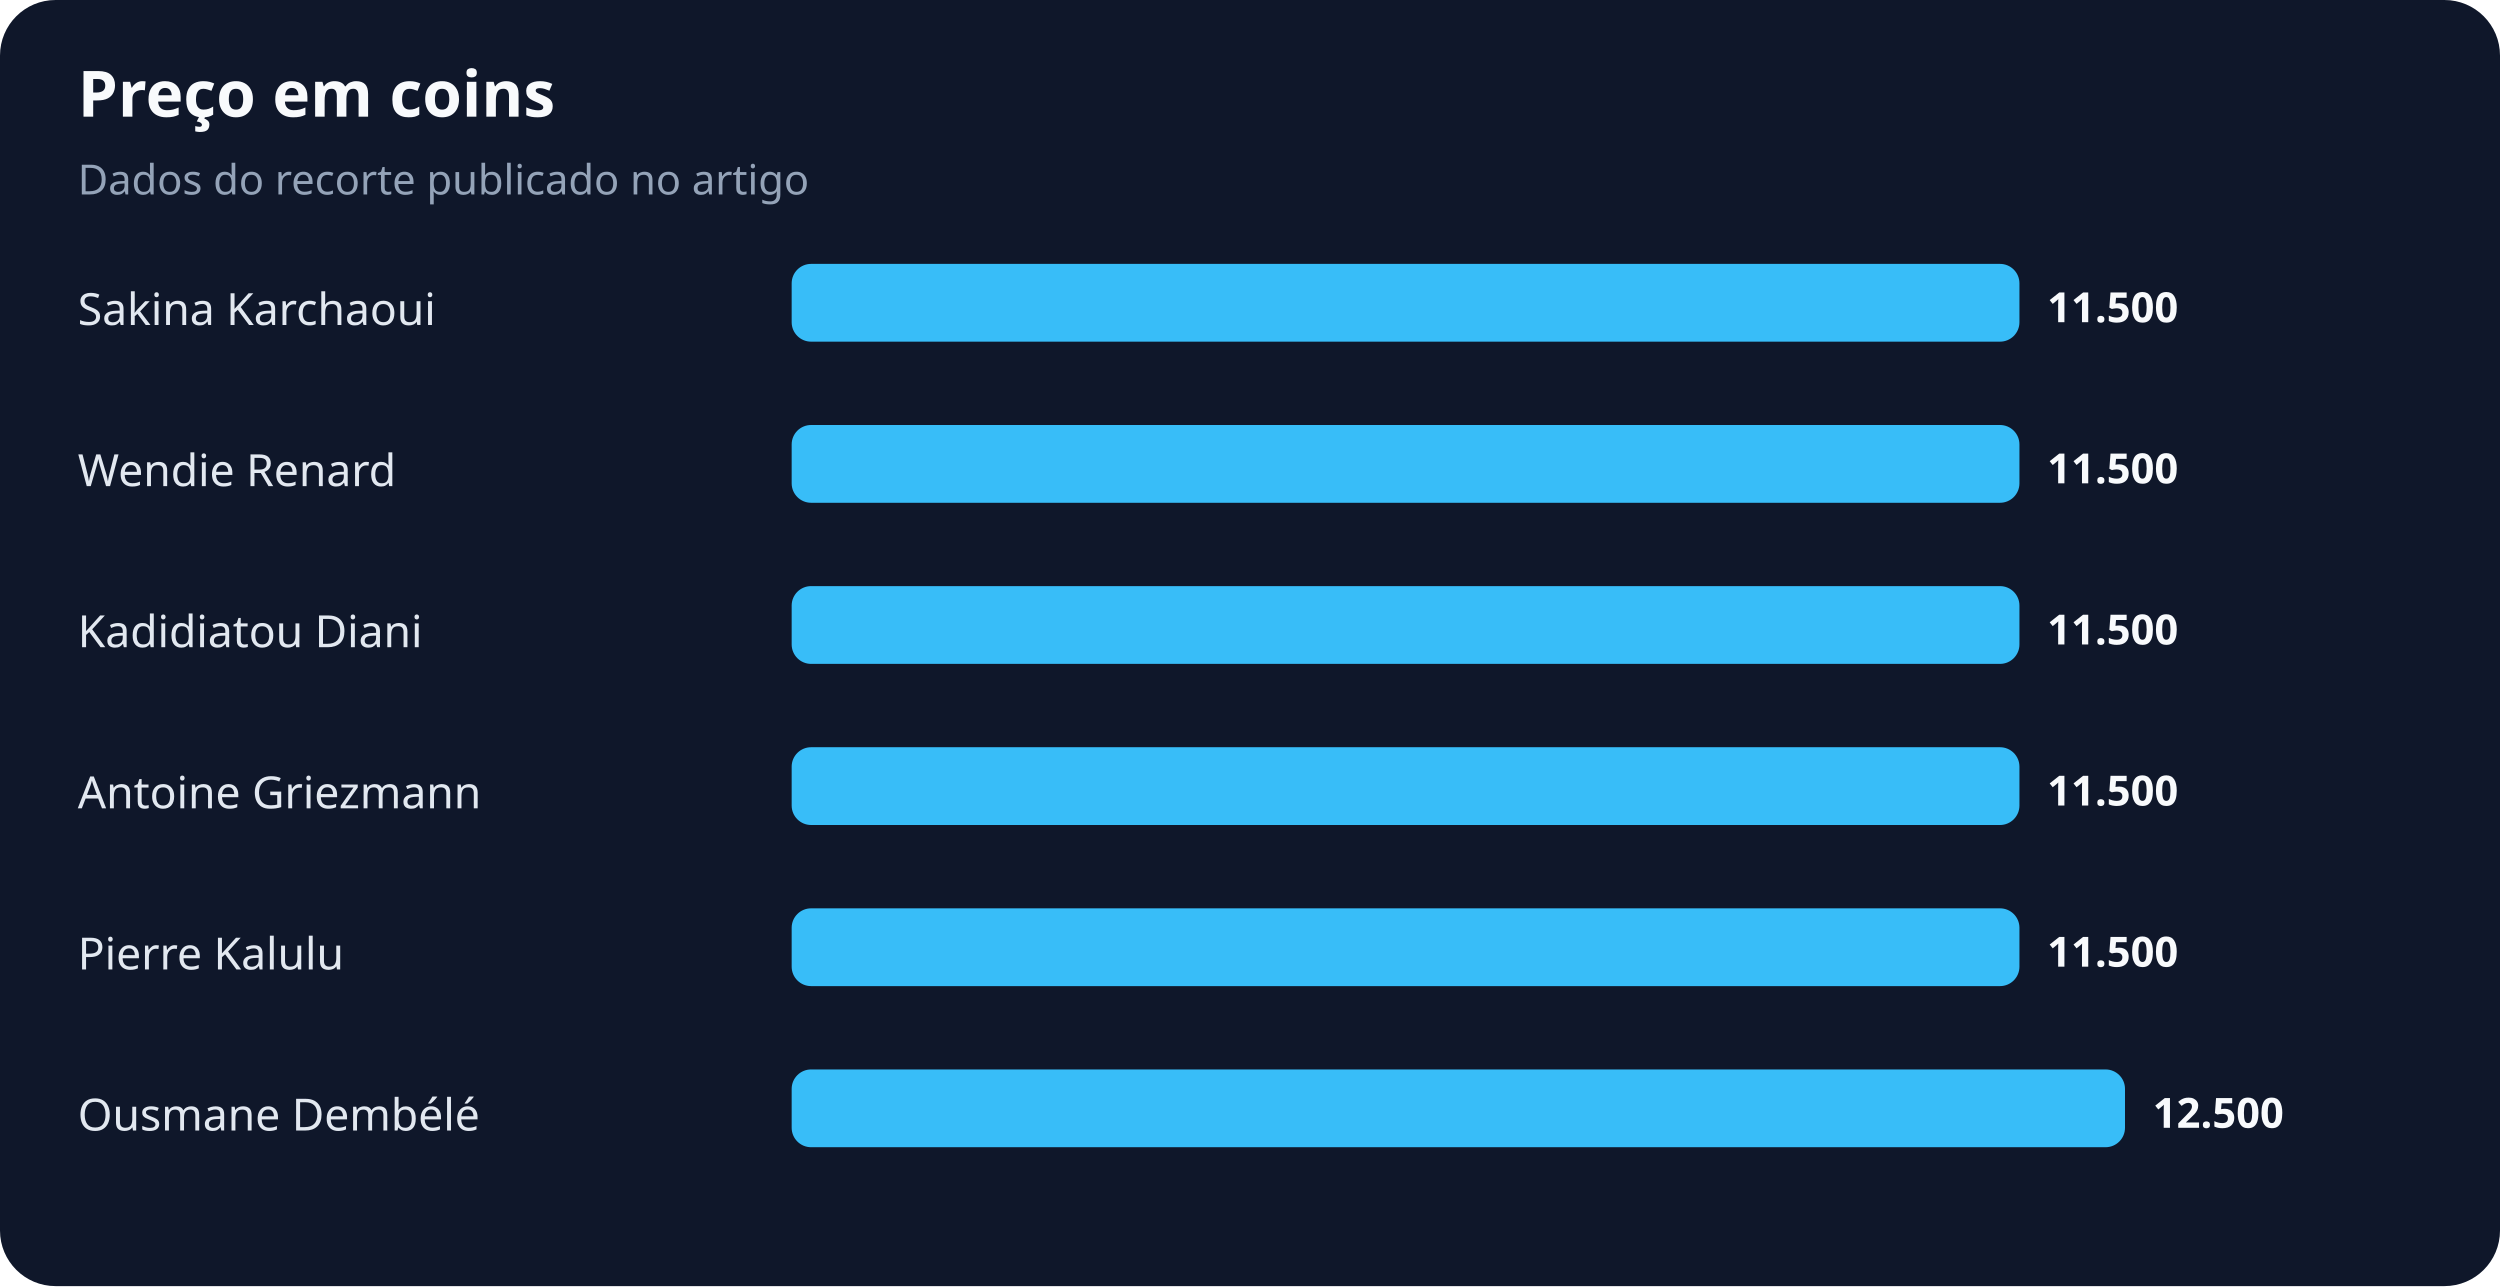
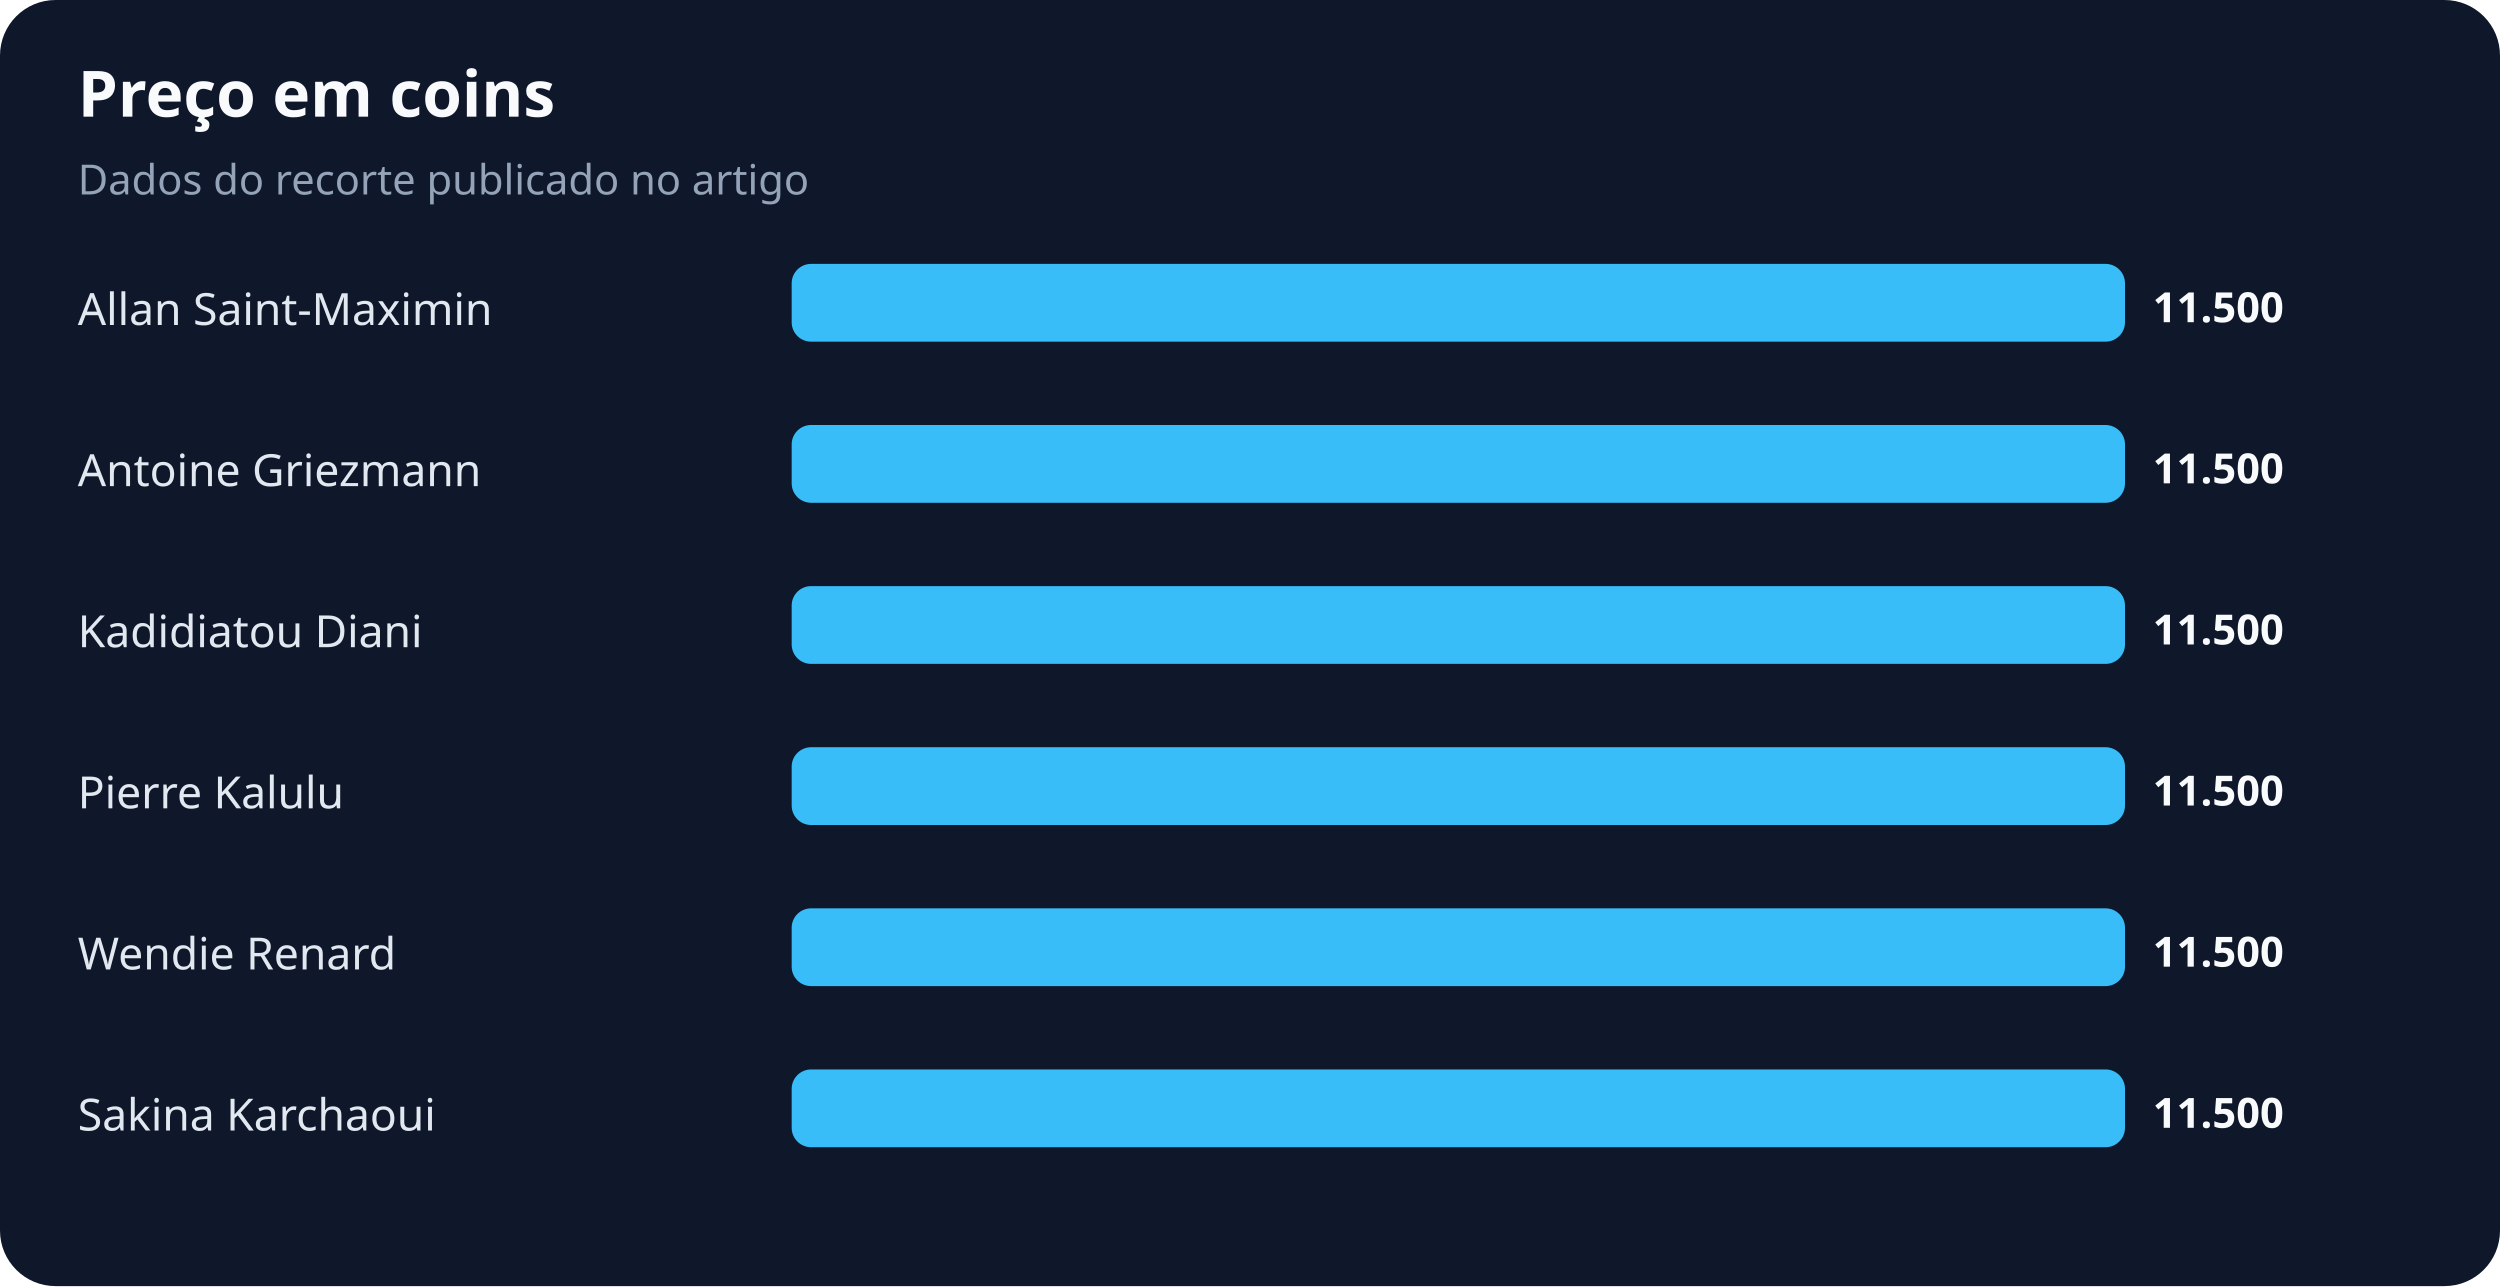
<svg xmlns="http://www.w3.org/2000/svg" width="900" height="463" viewBox="0 0 900 463" role="img" aria-labelledby="title desc">
  <rect width="100%" height="100%" rx="20" fill="#0f172a" />
  <text x="28" y="42" fill="#f8fafc" font-family="system-ui,sans-serif" font-size="23" font-weight="700">Preço em coins</text>
  <text x="28" y="70" fill="#94a3b8" font-family="system-ui,sans-serif" font-size="15">Dados do recorte publicado no artigo</text>
-   <text x="28" y="117" fill="#e2e8f0" font-family="system-ui,sans-serif" font-size="16">Sakina Karchaoui</text>
-   <rect x="285" y="95" width="442" height="28" rx="7" fill="#38bdf8" />
-   <text x="737" y="116" fill="#f8fafc" font-family="system-ui,sans-serif" font-size="15" font-weight="700">11.500</text>
-   <text x="28" y="175" fill="#e2e8f0" font-family="system-ui,sans-serif" font-size="16">Wendie Renard</text>
-   <rect x="285" y="153" width="442" height="28" rx="7" fill="#38bdf8" />
-   <text x="737" y="174" fill="#f8fafc" font-family="system-ui,sans-serif" font-size="15" font-weight="700">11.500</text>
+   <text x="28" y="117" fill="#e2e8f0" font-family="system-ui,sans-serif" font-size="16">Allan Saint-Maximin</text>
+   <rect x="285" y="95" width="480" height="28" rx="7" fill="#38bdf8" />
+   <text x="775" y="116" fill="#f8fafc" font-family="system-ui,sans-serif" font-size="15" font-weight="700">11.500</text>
+   <text x="28" y="175" fill="#e2e8f0" font-family="system-ui,sans-serif" font-size="16">Antoine Griezmann</text>
+   <rect x="285" y="153" width="480" height="28" rx="7" fill="#38bdf8" />
+   <text x="775" y="174" fill="#f8fafc" font-family="system-ui,sans-serif" font-size="15" font-weight="700">11.500</text>
  <text x="28" y="233" fill="#e2e8f0" font-family="system-ui,sans-serif" font-size="16">Kadidiatou Diani</text>
-   <rect x="285" y="211" width="442" height="28" rx="7" fill="#38bdf8" />
-   <text x="737" y="232" fill="#f8fafc" font-family="system-ui,sans-serif" font-size="15" font-weight="700">11.500</text>
-   <text x="28" y="291" fill="#e2e8f0" font-family="system-ui,sans-serif" font-size="16">Antoine Griezmann</text>
-   <rect x="285" y="269" width="442" height="28" rx="7" fill="#38bdf8" />
-   <text x="737" y="290" fill="#f8fafc" font-family="system-ui,sans-serif" font-size="15" font-weight="700">11.500</text>
-   <text x="28" y="349" fill="#e2e8f0" font-family="system-ui,sans-serif" font-size="16">Pierre Kalulu</text>
-   <rect x="285" y="327" width="442" height="28" rx="7" fill="#38bdf8" />
-   <text x="737" y="348" fill="#f8fafc" font-family="system-ui,sans-serif" font-size="15" font-weight="700">11.500</text>
-   <text x="28" y="407" fill="#e2e8f0" font-family="system-ui,sans-serif" font-size="16">Ousmane Dembélé</text>
+   <rect x="285" y="211" width="480" height="28" rx="7" fill="#38bdf8" />
+   <text x="775" y="232" fill="#f8fafc" font-family="system-ui,sans-serif" font-size="15" font-weight="700">11.500</text>
+   <text x="28" y="291" fill="#e2e8f0" font-family="system-ui,sans-serif" font-size="16">Pierre Kalulu</text>
+   <rect x="285" y="269" width="480" height="28" rx="7" fill="#38bdf8" />
+   <text x="775" y="290" fill="#f8fafc" font-family="system-ui,sans-serif" font-size="15" font-weight="700">11.500</text>
+   <text x="28" y="349" fill="#e2e8f0" font-family="system-ui,sans-serif" font-size="16">Wendie Renard</text>
+   <rect x="285" y="327" width="480" height="28" rx="7" fill="#38bdf8" />
+   <text x="775" y="348" fill="#f8fafc" font-family="system-ui,sans-serif" font-size="15" font-weight="700">11.500</text>
+   <text x="28" y="407" fill="#e2e8f0" font-family="system-ui,sans-serif" font-size="16">Sakina Karchaoui</text>
  <rect x="285" y="385" width="480" height="28" rx="7" fill="#38bdf8" />
-   <text x="775" y="406" fill="#f8fafc" font-family="system-ui,sans-serif" font-size="15" font-weight="700">12.500</text>
+   <text x="775" y="406" fill="#f8fafc" font-family="system-ui,sans-serif" font-size="15" font-weight="700">11.500</text>
</svg>
